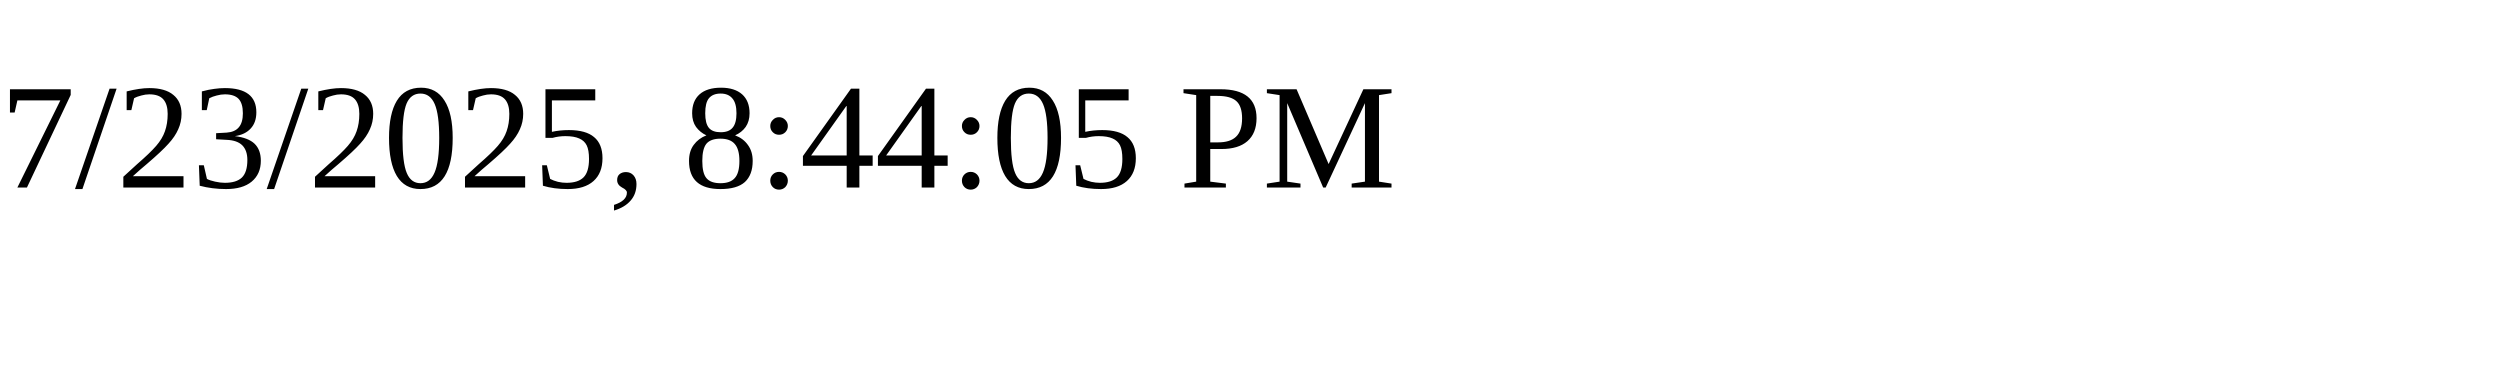
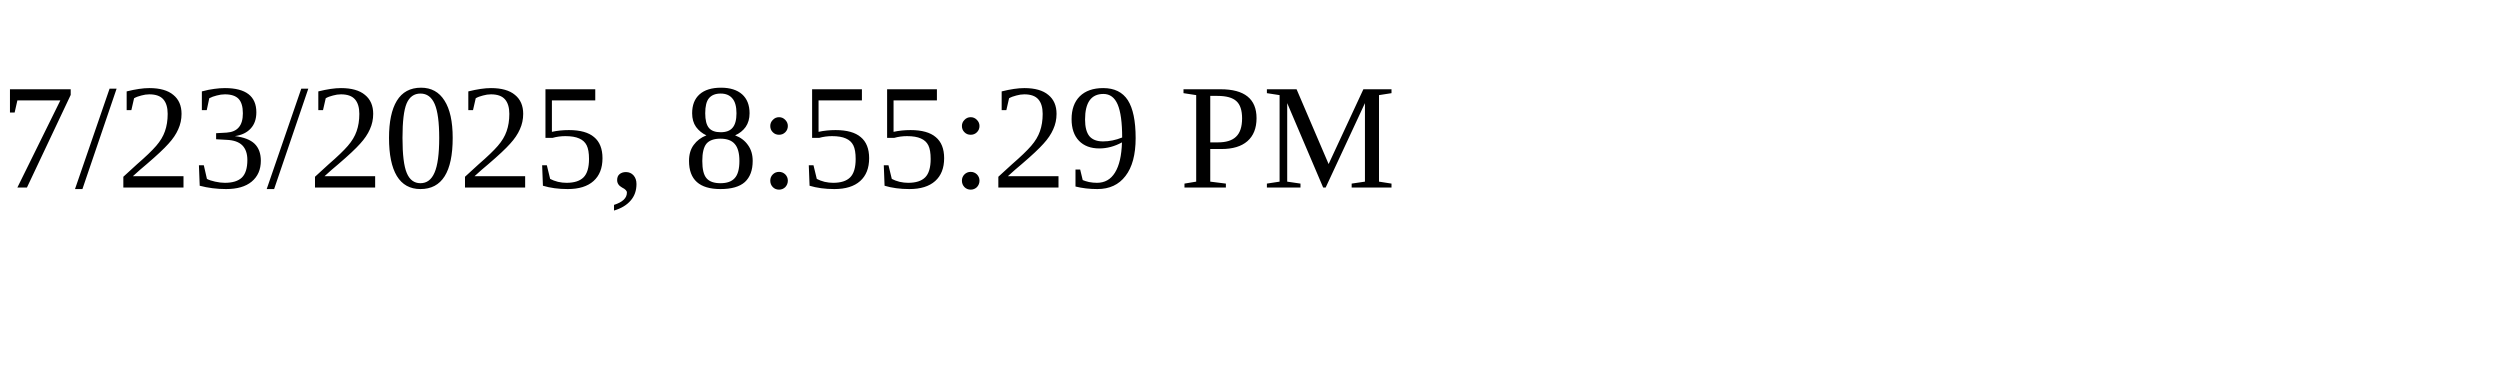
<svg xmlns="http://www.w3.org/2000/svg" height="30" width="200">
-   <text x="0" y="15">7/23/2025, 8:44:05 PM</text>
+   <text x="0" y="15">7/23/2025, 8:55:29 PM</text>
</svg>
